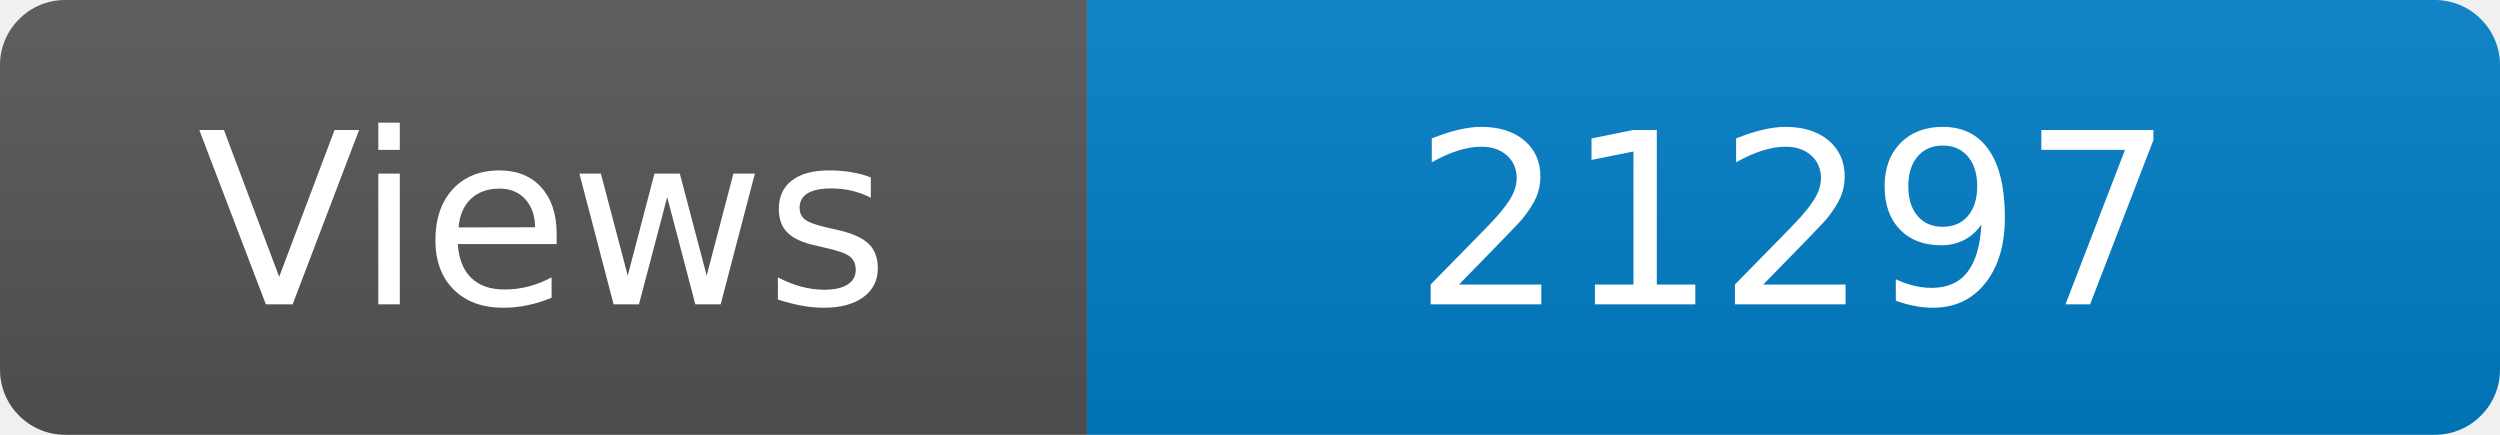
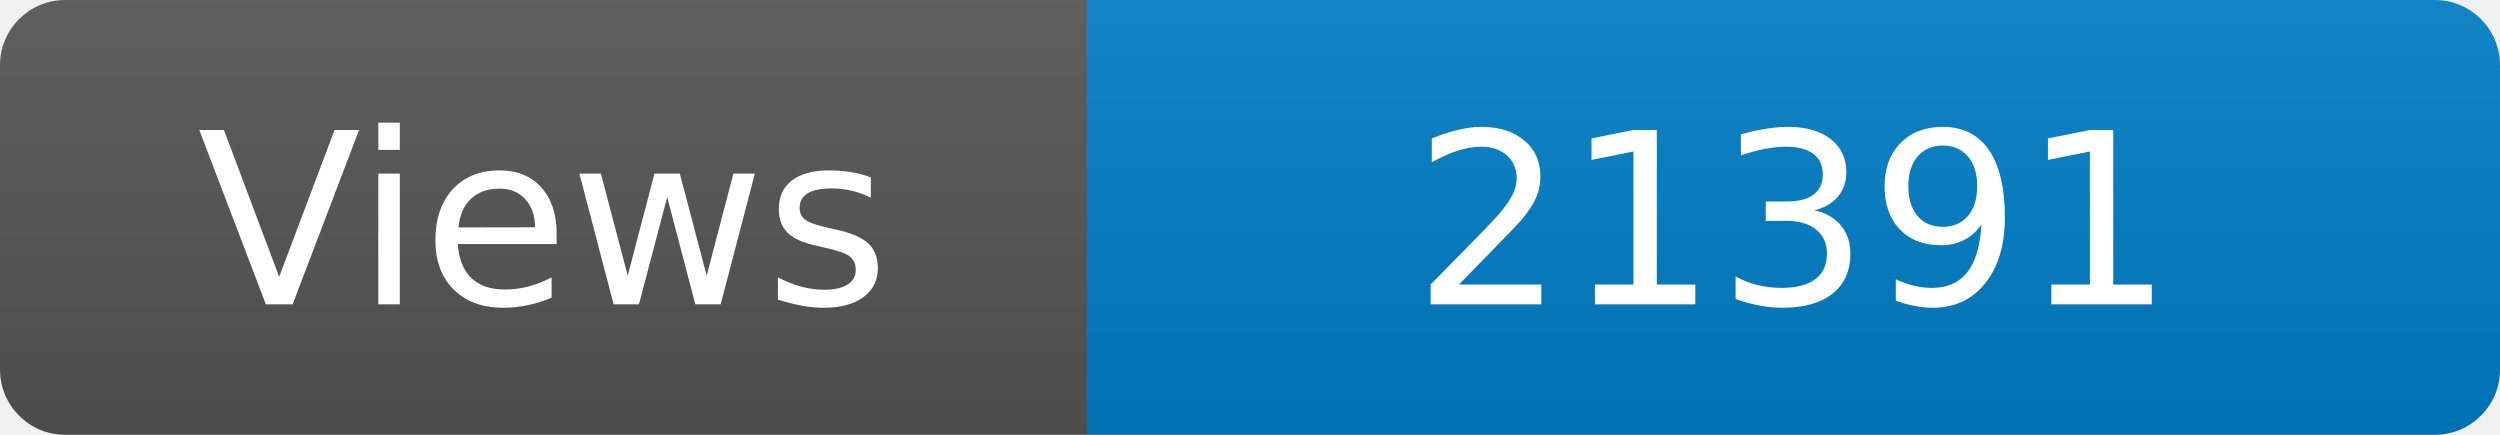
<svg xmlns="http://www.w3.org/2000/svg" width="115" height="20" role="img" aria-label="Maintained?: yes">
  <linearGradient id="s" x2="0" y2="100%">
    <stop offset="0" stop-color="#bbb" stop-opacity=".1" />
    <stop offset="1" stop-opacity=".1" />
  </linearGradient>
  <clipPath id="r">
    <rect width="115" height="20" rx="3" fill="#fff" />
  </clipPath>
  <g clip-path="url(#r)">
    <rect width="50" height="20" fill="#555" />
    <rect x="50" width="160" height="20" fill="#007ec6" />
    <rect width="115" height="20" fill="url(#s)" />
  </g>
  <g fill="#fff" text-anchor="middle" font-family="Verdana,Geneva,DejaVu Sans,sans-serif" font-size="110">
    <text x="250" y="140" transform="scale(.1)" fill="#fff">Views</text>
-     <text x="825" y="140" transform="scale(.1)" fill="#fff">21297</text>
+     <text x="825" y="140" transform="scale(.1)" fill="#fff">21391</text>
  </g>
</svg>
